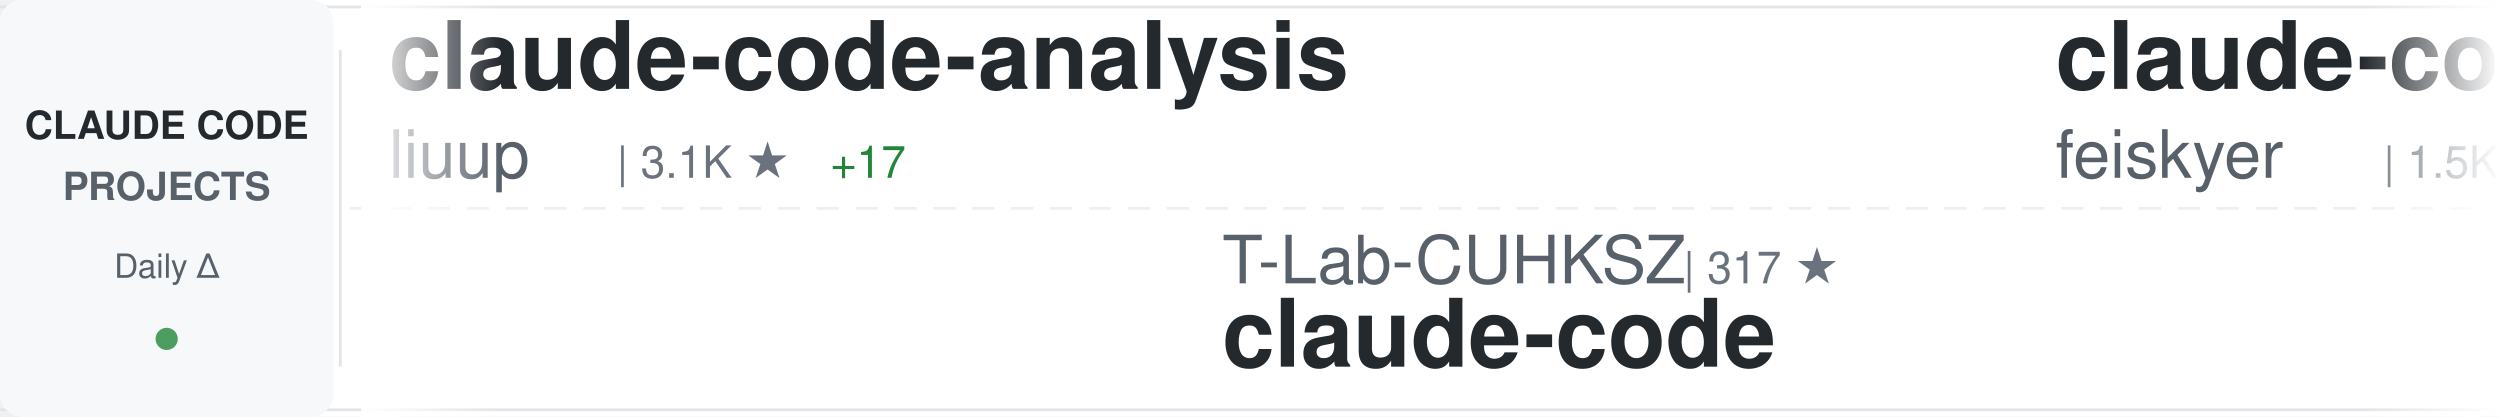
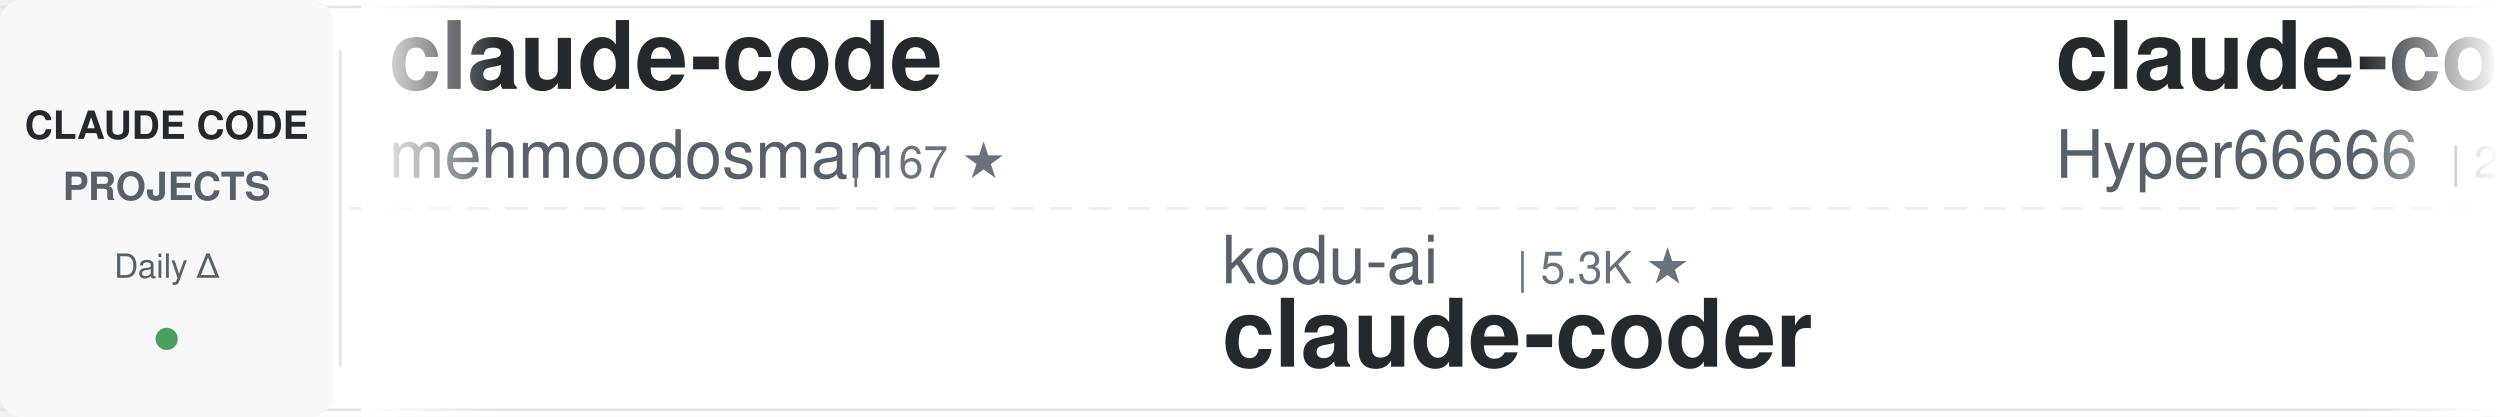
<svg xmlns="http://www.w3.org/2000/svg" width="900" height="150">
  <defs>
    <linearGradient id="awesomeLeftFade" x1="0%" y1="0%" x2="100%" y2="0%">
      <stop offset="0%" style="stop-color:#ffffff;stop-opacity:1" />
      <stop offset="100%" style="stop-color:#ffffff;stop-opacity:0" />
    </linearGradient>
    <linearGradient id="awesomeRightFade" x1="0%" y1="0%" x2="100%" y2="0%">
      <stop offset="0%" style="stop-color:#ffffff;stop-opacity:0" />
      <stop offset="100%" style="stop-color:#ffffff;stop-opacity:1" />
    </linearGradient>
  </defs>
  <rect width="900" height="150" fill="#ffffff" rx="8" />
  <rect x="0" y="2" width="900" height="1" fill="#e1e4e8" />
  <rect x="0" y="147" width="900" height="1" fill="#e1e4e8" />
  <line x1="0" y1="75" x2="900" y2="75" stroke="#e1e4e8" stroke-width="1" stroke-dasharray="8 6" opacity="0.6" />
  <rect x="0" y="0" width="120" height="150" fill="#f6f8fa" rx="8" />
  <text x="60" y="50" font-family="-apple-system, BlinkMacSystemFont, 'Segoe UI', Helvetica, Arial, sans-serif" font-size="14" font-weight="600" fill="#24292e" text-anchor="middle">CLAUDE CODE</text>
  <text x="60" y="72" font-family="-apple-system, BlinkMacSystemFont, 'Segoe UI', Helvetica, Arial, sans-serif" font-size="14" font-weight="600" fill="#586069" text-anchor="middle">PROJECTS</text>
  <text x="60" y="100" font-family="-apple-system, BlinkMacSystemFont, 'Segoe UI', Helvetica, Arial, sans-serif" font-size="12" font-weight="500" fill="#586069" text-anchor="middle">Daily Δ</text>
  <circle cx="60" cy="122" r="4" fill="#22863a" opacity="0.8" />
  <rect x="122" y="18" width="1" height="114" fill="#e1e4e8" />
  <clipPath id="awesomeTickerClip">
    <rect x="130" y="0" width="770" height="150" />
  </clipPath>
  <g clip-path="url(#awesomeTickerClip)">
    <g id="awesomeTickerItems">
      <animateTransform attributeName="transform" attributeType="XML" type="translate" from="0 0" to="-3000 0" dur="54s" repeatCount="indefinite" />
      <g transform="translate(0, 0)">
-         <text x="140" y="32" font-family="-apple-system, BlinkMacSystemFont, 'Segoe UI', Helvetica, Arial, sans-serif" font-size="34" font-weight="600" fill="#24292e">claude-code-analysis</text>
-         <text x="140" y="64" font-family="-apple-system, BlinkMacSystemFont, 'Segoe UI', Helvetica, Arial, sans-serif" font-size="24" font-weight="400" fill="#586069">liuup</text>
-         <text x="222" y="64" font-family="-apple-system, BlinkMacSystemFont, 'Segoe UI', Helvetica, Arial, sans-serif" font-size="16" font-weight="500" fill="#6a737d">| 3.1K ★</text>
-         <text x="299" y="64" font-family="-apple-system, BlinkMacSystemFont, 'Segoe UI', Helvetica, Arial, sans-serif" font-size="16" font-weight="500" fill="#22863a"> +17</text>
+         <text x="140" y="32" font-family="-apple-system, BlinkMacSystemFont, 'Segoe UI', Helvetica, Arial, sans-serif" font-size="34" font-weight="600" fill="#24292e">claude-code</text>
+         <text x="140" y="64" font-family="-apple-system, BlinkMacSystemFont, 'Segoe UI', Helvetica, Arial, sans-serif" font-size="24" font-weight="400" fill="#586069">mehmoodosman</text>
+         <text x="306" y="64" font-family="-apple-system, BlinkMacSystemFont, 'Segoe UI', Helvetica, Arial, sans-serif" font-size="16" font-weight="500" fill="#6a737d">| 167 ★</text>
      </g>
      <g transform="translate(300, 0)">
-         <text x="140" y="102" font-family="-apple-system, BlinkMacSystemFont, 'Segoe UI', Helvetica, Arial, sans-serif" font-size="24" font-weight="400" fill="#586069">T-Lab-CUHKSZ</text>
-         <text x="306" y="102" font-family="-apple-system, BlinkMacSystemFont, 'Segoe UI', Helvetica, Arial, sans-serif" font-size="16" font-weight="500" fill="#6a737d">| 317 ★</text>
-         <text x="140" y="132" font-family="-apple-system, BlinkMacSystemFont, 'Segoe UI', Helvetica, Arial, sans-serif" font-size="34" font-weight="600" fill="#24292e">claude-code</text>
+         <text x="140" y="102" font-family="-apple-system, BlinkMacSystemFont, 'Segoe UI', Helvetica, Arial, sans-serif" font-size="24" font-weight="400" fill="#586069">kodu-ai</text>
+         <text x="246" y="102" font-family="-apple-system, BlinkMacSystemFont, 'Segoe UI', Helvetica, Arial, sans-serif" font-size="16" font-weight="500" fill="#6a737d">| 5.3K ★</text>
+         <text x="140" y="132" font-family="-apple-system, BlinkMacSystemFont, 'Segoe UI', Helvetica, Arial, sans-serif" font-size="34" font-weight="600" fill="#24292e">claude-coder</text>
      </g>
      <g transform="translate(600, 0)">
-         <text x="140" y="32" font-family="-apple-system, BlinkMacSystemFont, 'Segoe UI', Helvetica, Arial, sans-serif" font-size="34" font-weight="600" fill="#24292e">claude-code-settings</text>
-         <text x="140" y="64" font-family="-apple-system, BlinkMacSystemFont, 'Segoe UI', Helvetica, Arial, sans-serif" font-size="24" font-weight="400" fill="#586069">feiskyer</text>
-         <text x="258" y="64" font-family="-apple-system, BlinkMacSystemFont, 'Segoe UI', Helvetica, Arial, sans-serif" font-size="16" font-weight="500" fill="#6a737d">| 1.5K ★</text>
-         <text x="335" y="64" font-family="-apple-system, BlinkMacSystemFont, 'Segoe UI', Helvetica, Arial, sans-serif" font-size="16" font-weight="500" fill="#22863a"> +3</text>
+         <text x="140" y="32" font-family="-apple-system, BlinkMacSystemFont, 'Segoe UI', Helvetica, Arial, sans-serif" font-size="34" font-weight="600" fill="#24292e">claude-code-sourcemap</text>
+         <text x="140" y="64" font-family="-apple-system, BlinkMacSystemFont, 'Segoe UI', Helvetica, Arial, sans-serif" font-size="24" font-weight="400" fill="#586069">Hyper66666</text>
+         <text x="282" y="64" font-family="-apple-system, BlinkMacSystemFont, 'Segoe UI', Helvetica, Arial, sans-serif" font-size="16" font-weight="500" fill="#6a737d">| 215 ★</text>
      </g>
      <g transform="translate(900, 0)">
-         <text x="140" y="102" font-family="-apple-system, BlinkMacSystemFont, 'Segoe UI', Helvetica, Arial, sans-serif" font-size="24" font-weight="400" fill="#586069">FlorianBruniaux</text>
-         <text x="342" y="102" font-family="-apple-system, BlinkMacSystemFont, 'Segoe UI', Helvetica, Arial, sans-serif" font-size="16" font-weight="500" fill="#6a737d">| 4.9K ★</text>
-         <text x="419" y="102" font-family="-apple-system, BlinkMacSystemFont, 'Segoe UI', Helvetica, Arial, sans-serif" font-size="16" font-weight="500" fill="#22863a"> +59</text>
-         <text x="140" y="132" font-family="-apple-system, BlinkMacSystemFont, 'Segoe UI', Helvetica, Arial, sans-serif" font-size="34" font-weight="600" fill="#24292e">claude-code-ultimate-gui...</text>
+         <text x="140" y="102" font-family="-apple-system, BlinkMacSystemFont, 'Segoe UI', Helvetica, Arial, sans-serif" font-size="24" font-weight="400" fill="#586069">disler</text>
+         <text x="234" y="102" font-family="-apple-system, BlinkMacSystemFont, 'Segoe UI', Helvetica, Arial, sans-serif" font-size="16" font-weight="500" fill="#6a737d">| 1.4K ★</text>
+         <text x="311" y="102" font-family="-apple-system, BlinkMacSystemFont, 'Segoe UI', Helvetica, Arial, sans-serif" font-size="16" font-weight="500" fill="#22863a"> +2</text>
+         <text x="140" y="132" font-family="-apple-system, BlinkMacSystemFont, 'Segoe UI', Helvetica, Arial, sans-serif" font-size="34" font-weight="600" fill="#24292e">pi-vs-claude-code</text>
      </g>
      <g transform="translate(1200, 0)">
-         <text x="140" y="32" font-family="-apple-system, BlinkMacSystemFont, 'Segoe UI', Helvetica, Arial, sans-serif" font-size="34" font-weight="600" fill="#24292e">claude-code-transcripts</text>
-         <text x="140" y="64" font-family="-apple-system, BlinkMacSystemFont, 'Segoe UI', Helvetica, Arial, sans-serif" font-size="24" font-weight="400" fill="#586069">simonw</text>
-         <text x="234" y="64" font-family="-apple-system, BlinkMacSystemFont, 'Segoe UI', Helvetica, Arial, sans-serif" font-size="16" font-weight="500" fill="#6a737d">| 1.6K ★</text>
+         <text x="140" y="32" font-family="-apple-system, BlinkMacSystemFont, 'Segoe UI', Helvetica, Arial, sans-serif" font-size="34" font-weight="600" fill="#24292e">claude-code-rev</text>
+         <text x="140" y="64" font-family="-apple-system, BlinkMacSystemFont, 'Segoe UI', Helvetica, Arial, sans-serif" font-size="24" font-weight="400" fill="#586069">oboard</text>
+         <text x="234" y="64" font-family="-apple-system, BlinkMacSystemFont, 'Segoe UI', Helvetica, Arial, sans-serif" font-size="16" font-weight="500" fill="#6a737d">| 3.2K ★</text>
+         <text x="311" y="64" font-family="-apple-system, BlinkMacSystemFont, 'Segoe UI', Helvetica, Arial, sans-serif" font-size="16" font-weight="500" fill="#22863a"> +3</text>
      </g>
      <g transform="translate(1500, 0)">
-         <text x="140" y="102" font-family="-apple-system, BlinkMacSystemFont, 'Segoe UI', Helvetica, Arial, sans-serif" font-size="24" font-weight="400" fill="#586069">lintsinghua</text>
-         <text x="294" y="102" font-family="-apple-system, BlinkMacSystemFont, 'Segoe UI', Helvetica, Arial, sans-serif" font-size="16" font-weight="500" fill="#6a737d">| 3.6K ★</text>
-         <text x="371" y="102" font-family="-apple-system, BlinkMacSystemFont, 'Segoe UI', Helvetica, Arial, sans-serif" font-size="16" font-weight="500" fill="#22863a"> +15</text>
-         <text x="140" y="132" font-family="-apple-system, BlinkMacSystemFont, 'Segoe UI', Helvetica, Arial, sans-serif" font-size="34" font-weight="600" fill="#24292e">claude-code-book</text>
+         <text x="140" y="102" font-family="-apple-system, BlinkMacSystemFont, 'Segoe UI', Helvetica, Arial, sans-serif" font-size="24" font-weight="400" fill="#586069">fuergaosi233</text>
+         <text x="306" y="102" font-family="-apple-system, BlinkMacSystemFont, 'Segoe UI', Helvetica, Arial, sans-serif" font-size="16" font-weight="500" fill="#6a737d">| 2.7K ★</text>
+         <text x="383" y="102" font-family="-apple-system, BlinkMacSystemFont, 'Segoe UI', Helvetica, Arial, sans-serif" font-size="16" font-weight="500" fill="#22863a"> +3</text>
+         <text x="140" y="132" font-family="-apple-system, BlinkMacSystemFont, 'Segoe UI', Helvetica, Arial, sans-serif" font-size="34" font-weight="600" fill="#24292e">claude-code-proxy</text>
      </g>
      <g transform="translate(1800, 0)">
-         <text x="140" y="32" font-family="-apple-system, BlinkMacSystemFont, 'Segoe UI', Helvetica, Arial, sans-serif" font-size="34" font-weight="600" fill="#24292e">how-claude-code-works</text>
-         <text x="140" y="64" font-family="-apple-system, BlinkMacSystemFont, 'Segoe UI', Helvetica, Arial, sans-serif" font-size="24" font-weight="400" fill="#586069">Windy3f3f3f3f</text>
-         <text x="318" y="64" font-family="-apple-system, BlinkMacSystemFont, 'Segoe UI', Helvetica, Arial, sans-serif" font-size="16" font-weight="500" fill="#6a737d">| 2.6K ★</text>
-         <text x="395" y="64" font-family="-apple-system, BlinkMacSystemFont, 'Segoe UI', Helvetica, Arial, sans-serif" font-size="16" font-weight="500" fill="#22863a"> +12</text>
+         <text x="140" y="32" font-family="-apple-system, BlinkMacSystemFont, 'Segoe UI', Helvetica, Arial, sans-serif" font-size="34" font-weight="600" fill="#24292e">claude-code</text>
+         <text x="140" y="64" font-family="-apple-system, BlinkMacSystemFont, 'Segoe UI', Helvetica, Arial, sans-serif" font-size="24" font-weight="400" fill="#586069">yasasbanukaofficial</text>
+         <text x="390" y="64" font-family="-apple-system, BlinkMacSystemFont, 'Segoe UI', Helvetica, Arial, sans-serif" font-size="16" font-weight="500" fill="#6a737d">| 3.5K ★</text>
+         <text x="467" y="64" font-family="-apple-system, BlinkMacSystemFont, 'Segoe UI', Helvetica, Arial, sans-serif" font-size="16" font-weight="500" fill="#22863a"> +13</text>
      </g>
      <g transform="translate(2100, 0)">
-         <text x="140" y="102" font-family="-apple-system, BlinkMacSystemFont, 'Segoe UI', Helvetica, Arial, sans-serif" font-size="24" font-weight="400" fill="#586069">lorryjovens-hub</text>
-         <text x="342" y="102" font-family="-apple-system, BlinkMacSystemFont, 'Segoe UI', Helvetica, Arial, sans-serif" font-size="16" font-weight="500" fill="#6a737d">| 1.6K ★</text>
-         <text x="140" y="132" font-family="-apple-system, BlinkMacSystemFont, 'Segoe UI', Helvetica, Arial, sans-serif" font-size="34" font-weight="600" fill="#24292e">claude-code-rust</text>
+         <text x="140" y="102" font-family="-apple-system, BlinkMacSystemFont, 'Segoe UI', Helvetica, Arial, sans-serif" font-size="24" font-weight="400" fill="#586069">pengchengneo</text>
+         <text x="306" y="102" font-family="-apple-system, BlinkMacSystemFont, 'Segoe UI', Helvetica, Arial, sans-serif" font-size="16" font-weight="500" fill="#6a737d">| 1.5K ★</text>
+         <text x="383" y="102" font-family="-apple-system, BlinkMacSystemFont, 'Segoe UI', Helvetica, Arial, sans-serif" font-size="16" font-weight="500" fill="#22863a"> +13</text>
+         <text x="140" y="132" font-family="-apple-system, BlinkMacSystemFont, 'Segoe UI', Helvetica, Arial, sans-serif" font-size="34" font-weight="600" fill="#24292e">Claude-Code</text>
      </g>
      <g transform="translate(2400, 0)">
-         <text x="140" y="32" font-family="-apple-system, BlinkMacSystemFont, 'Segoe UI', Helvetica, Arial, sans-serif" font-size="34" font-weight="600" fill="#24292e">Claude-Code</text>
-         <text x="140" y="64" font-family="-apple-system, BlinkMacSystemFont, 'Segoe UI', Helvetica, Arial, sans-serif" font-size="24" font-weight="400" fill="#586069">pengchengneo</text>
-         <text x="306" y="64" font-family="-apple-system, BlinkMacSystemFont, 'Segoe UI', Helvetica, Arial, sans-serif" font-size="16" font-weight="500" fill="#6a737d">| 1.5K ★</text>
-         <text x="383" y="64" font-family="-apple-system, BlinkMacSystemFont, 'Segoe UI', Helvetica, Arial, sans-serif" font-size="16" font-weight="500" fill="#22863a"> +10</text>
+         <text x="140" y="32" font-family="-apple-system, BlinkMacSystemFont, 'Segoe UI', Helvetica, Arial, sans-serif" font-size="34" font-weight="600" fill="#24292e">claude-code</text>
+         <text x="140" y="64" font-family="-apple-system, BlinkMacSystemFont, 'Segoe UI', Helvetica, Arial, sans-serif" font-size="24" font-weight="400" fill="#586069">claude-code-best</text>
+         <text x="354" y="64" font-family="-apple-system, BlinkMacSystemFont, 'Segoe UI', Helvetica, Arial, sans-serif" font-size="16" font-weight="500" fill="#6a737d">| 19.8K ★</text>
+         <text x="440" y="64" font-family="-apple-system, BlinkMacSystemFont, 'Segoe UI', Helvetica, Arial, sans-serif" font-size="16" font-weight="500" fill="#22863a"> +63</text>
      </g>
      <g transform="translate(2700, 0)">
-         <text x="140" y="102" font-family="-apple-system, BlinkMacSystemFont, 'Segoe UI', Helvetica, Arial, sans-serif" font-size="24" font-weight="400" fill="#586069">Piebald-AI</text>
-         <text x="282" y="102" font-family="-apple-system, BlinkMacSystemFont, 'Segoe UI', Helvetica, Arial, sans-serif" font-size="16" font-weight="500" fill="#6a737d">| 10.9K ★</text>
-         <text x="368" y="102" font-family="-apple-system, BlinkMacSystemFont, 'Segoe UI', Helvetica, Arial, sans-serif" font-size="16" font-weight="500" fill="#22863a"> +30</text>
-         <text x="140" y="132" font-family="-apple-system, BlinkMacSystemFont, 'Segoe UI', Helvetica, Arial, sans-serif" font-size="34" font-weight="600" fill="#24292e">claude-code-system-promp...</text>
+         <text x="140" y="102" font-family="-apple-system, BlinkMacSystemFont, 'Segoe UI', Helvetica, Arial, sans-serif" font-size="24" font-weight="400" fill="#586069">lst97</text>
+         <text x="222" y="102" font-family="-apple-system, BlinkMacSystemFont, 'Segoe UI', Helvetica, Arial, sans-serif" font-size="16" font-weight="500" fill="#6a737d">| 1.6K ★</text>
+         <text x="299" y="102" font-family="-apple-system, BlinkMacSystemFont, 'Segoe UI', Helvetica, Arial, sans-serif" font-size="16" font-weight="500" fill="#22863a"> +1</text>
+         <text x="140" y="132" font-family="-apple-system, BlinkMacSystemFont, 'Segoe UI', Helvetica, Arial, sans-serif" font-size="34" font-weight="600" fill="#24292e">claude-code-sub-agents</text>
      </g>
      <g transform="translate(3000, 0)">
-         <text x="140" y="32" font-family="-apple-system, BlinkMacSystemFont, 'Segoe UI', Helvetica, Arial, sans-serif" font-size="34" font-weight="600" fill="#24292e">claude-code-analysis</text>
-         <text x="140" y="64" font-family="-apple-system, BlinkMacSystemFont, 'Segoe UI', Helvetica, Arial, sans-serif" font-size="24" font-weight="400" fill="#586069">liuup</text>
-         <text x="222" y="64" font-family="-apple-system, BlinkMacSystemFont, 'Segoe UI', Helvetica, Arial, sans-serif" font-size="16" font-weight="500" fill="#6a737d">| 3.1K ★</text>
-         <text x="299" y="64" font-family="-apple-system, BlinkMacSystemFont, 'Segoe UI', Helvetica, Arial, sans-serif" font-size="16" font-weight="500" fill="#22863a"> +17</text>
+         <text x="140" y="32" font-family="-apple-system, BlinkMacSystemFont, 'Segoe UI', Helvetica, Arial, sans-serif" font-size="34" font-weight="600" fill="#24292e">claude-code</text>
+         <text x="140" y="64" font-family="-apple-system, BlinkMacSystemFont, 'Segoe UI', Helvetica, Arial, sans-serif" font-size="24" font-weight="400" fill="#586069">mehmoodosman</text>
+         <text x="306" y="64" font-family="-apple-system, BlinkMacSystemFont, 'Segoe UI', Helvetica, Arial, sans-serif" font-size="16" font-weight="500" fill="#6a737d">| 167 ★</text>
      </g>
      <g transform="translate(3300, 0)">
-         <text x="140" y="102" font-family="-apple-system, BlinkMacSystemFont, 'Segoe UI', Helvetica, Arial, sans-serif" font-size="24" font-weight="400" fill="#586069">T-Lab-CUHKSZ</text>
-         <text x="306" y="102" font-family="-apple-system, BlinkMacSystemFont, 'Segoe UI', Helvetica, Arial, sans-serif" font-size="16" font-weight="500" fill="#6a737d">| 317 ★</text>
-         <text x="140" y="132" font-family="-apple-system, BlinkMacSystemFont, 'Segoe UI', Helvetica, Arial, sans-serif" font-size="34" font-weight="600" fill="#24292e">claude-code</text>
+         <text x="140" y="102" font-family="-apple-system, BlinkMacSystemFont, 'Segoe UI', Helvetica, Arial, sans-serif" font-size="24" font-weight="400" fill="#586069">kodu-ai</text>
+         <text x="246" y="102" font-family="-apple-system, BlinkMacSystemFont, 'Segoe UI', Helvetica, Arial, sans-serif" font-size="16" font-weight="500" fill="#6a737d">| 5.3K ★</text>
+         <text x="140" y="132" font-family="-apple-system, BlinkMacSystemFont, 'Segoe UI', Helvetica, Arial, sans-serif" font-size="34" font-weight="600" fill="#24292e">claude-coder</text>
      </g>
      <g transform="translate(3600, 0)">
-         <text x="140" y="32" font-family="-apple-system, BlinkMacSystemFont, 'Segoe UI', Helvetica, Arial, sans-serif" font-size="34" font-weight="600" fill="#24292e">claude-code-settings</text>
-         <text x="140" y="64" font-family="-apple-system, BlinkMacSystemFont, 'Segoe UI', Helvetica, Arial, sans-serif" font-size="24" font-weight="400" fill="#586069">feiskyer</text>
-         <text x="258" y="64" font-family="-apple-system, BlinkMacSystemFont, 'Segoe UI', Helvetica, Arial, sans-serif" font-size="16" font-weight="500" fill="#6a737d">| 1.5K ★</text>
-         <text x="335" y="64" font-family="-apple-system, BlinkMacSystemFont, 'Segoe UI', Helvetica, Arial, sans-serif" font-size="16" font-weight="500" fill="#22863a"> +3</text>
+         <text x="140" y="32" font-family="-apple-system, BlinkMacSystemFont, 'Segoe UI', Helvetica, Arial, sans-serif" font-size="34" font-weight="600" fill="#24292e">claude-code-sourcemap</text>
+         <text x="140" y="64" font-family="-apple-system, BlinkMacSystemFont, 'Segoe UI', Helvetica, Arial, sans-serif" font-size="24" font-weight="400" fill="#586069">Hyper66666</text>
+         <text x="282" y="64" font-family="-apple-system, BlinkMacSystemFont, 'Segoe UI', Helvetica, Arial, sans-serif" font-size="16" font-weight="500" fill="#6a737d">| 215 ★</text>
      </g>
      <g transform="translate(3900, 0)">
-         <text x="140" y="102" font-family="-apple-system, BlinkMacSystemFont, 'Segoe UI', Helvetica, Arial, sans-serif" font-size="24" font-weight="400" fill="#586069">FlorianBruniaux</text>
-         <text x="342" y="102" font-family="-apple-system, BlinkMacSystemFont, 'Segoe UI', Helvetica, Arial, sans-serif" font-size="16" font-weight="500" fill="#6a737d">| 4.9K ★</text>
-         <text x="419" y="102" font-family="-apple-system, BlinkMacSystemFont, 'Segoe UI', Helvetica, Arial, sans-serif" font-size="16" font-weight="500" fill="#22863a"> +59</text>
-         <text x="140" y="132" font-family="-apple-system, BlinkMacSystemFont, 'Segoe UI', Helvetica, Arial, sans-serif" font-size="34" font-weight="600" fill="#24292e">claude-code-ultimate-gui...</text>
+         <text x="140" y="102" font-family="-apple-system, BlinkMacSystemFont, 'Segoe UI', Helvetica, Arial, sans-serif" font-size="24" font-weight="400" fill="#586069">disler</text>
+         <text x="234" y="102" font-family="-apple-system, BlinkMacSystemFont, 'Segoe UI', Helvetica, Arial, sans-serif" font-size="16" font-weight="500" fill="#6a737d">| 1.4K ★</text>
+         <text x="311" y="102" font-family="-apple-system, BlinkMacSystemFont, 'Segoe UI', Helvetica, Arial, sans-serif" font-size="16" font-weight="500" fill="#22863a"> +2</text>
+         <text x="140" y="132" font-family="-apple-system, BlinkMacSystemFont, 'Segoe UI', Helvetica, Arial, sans-serif" font-size="34" font-weight="600" fill="#24292e">pi-vs-claude-code</text>
      </g>
    </g>
  </g>
  <rect x="130" y="0" width="50" height="150" fill="url(#awesomeLeftFade)" />
  <rect x="850" y="0" width="50" height="150" fill="url(#awesomeRightFade)" />
</svg>
